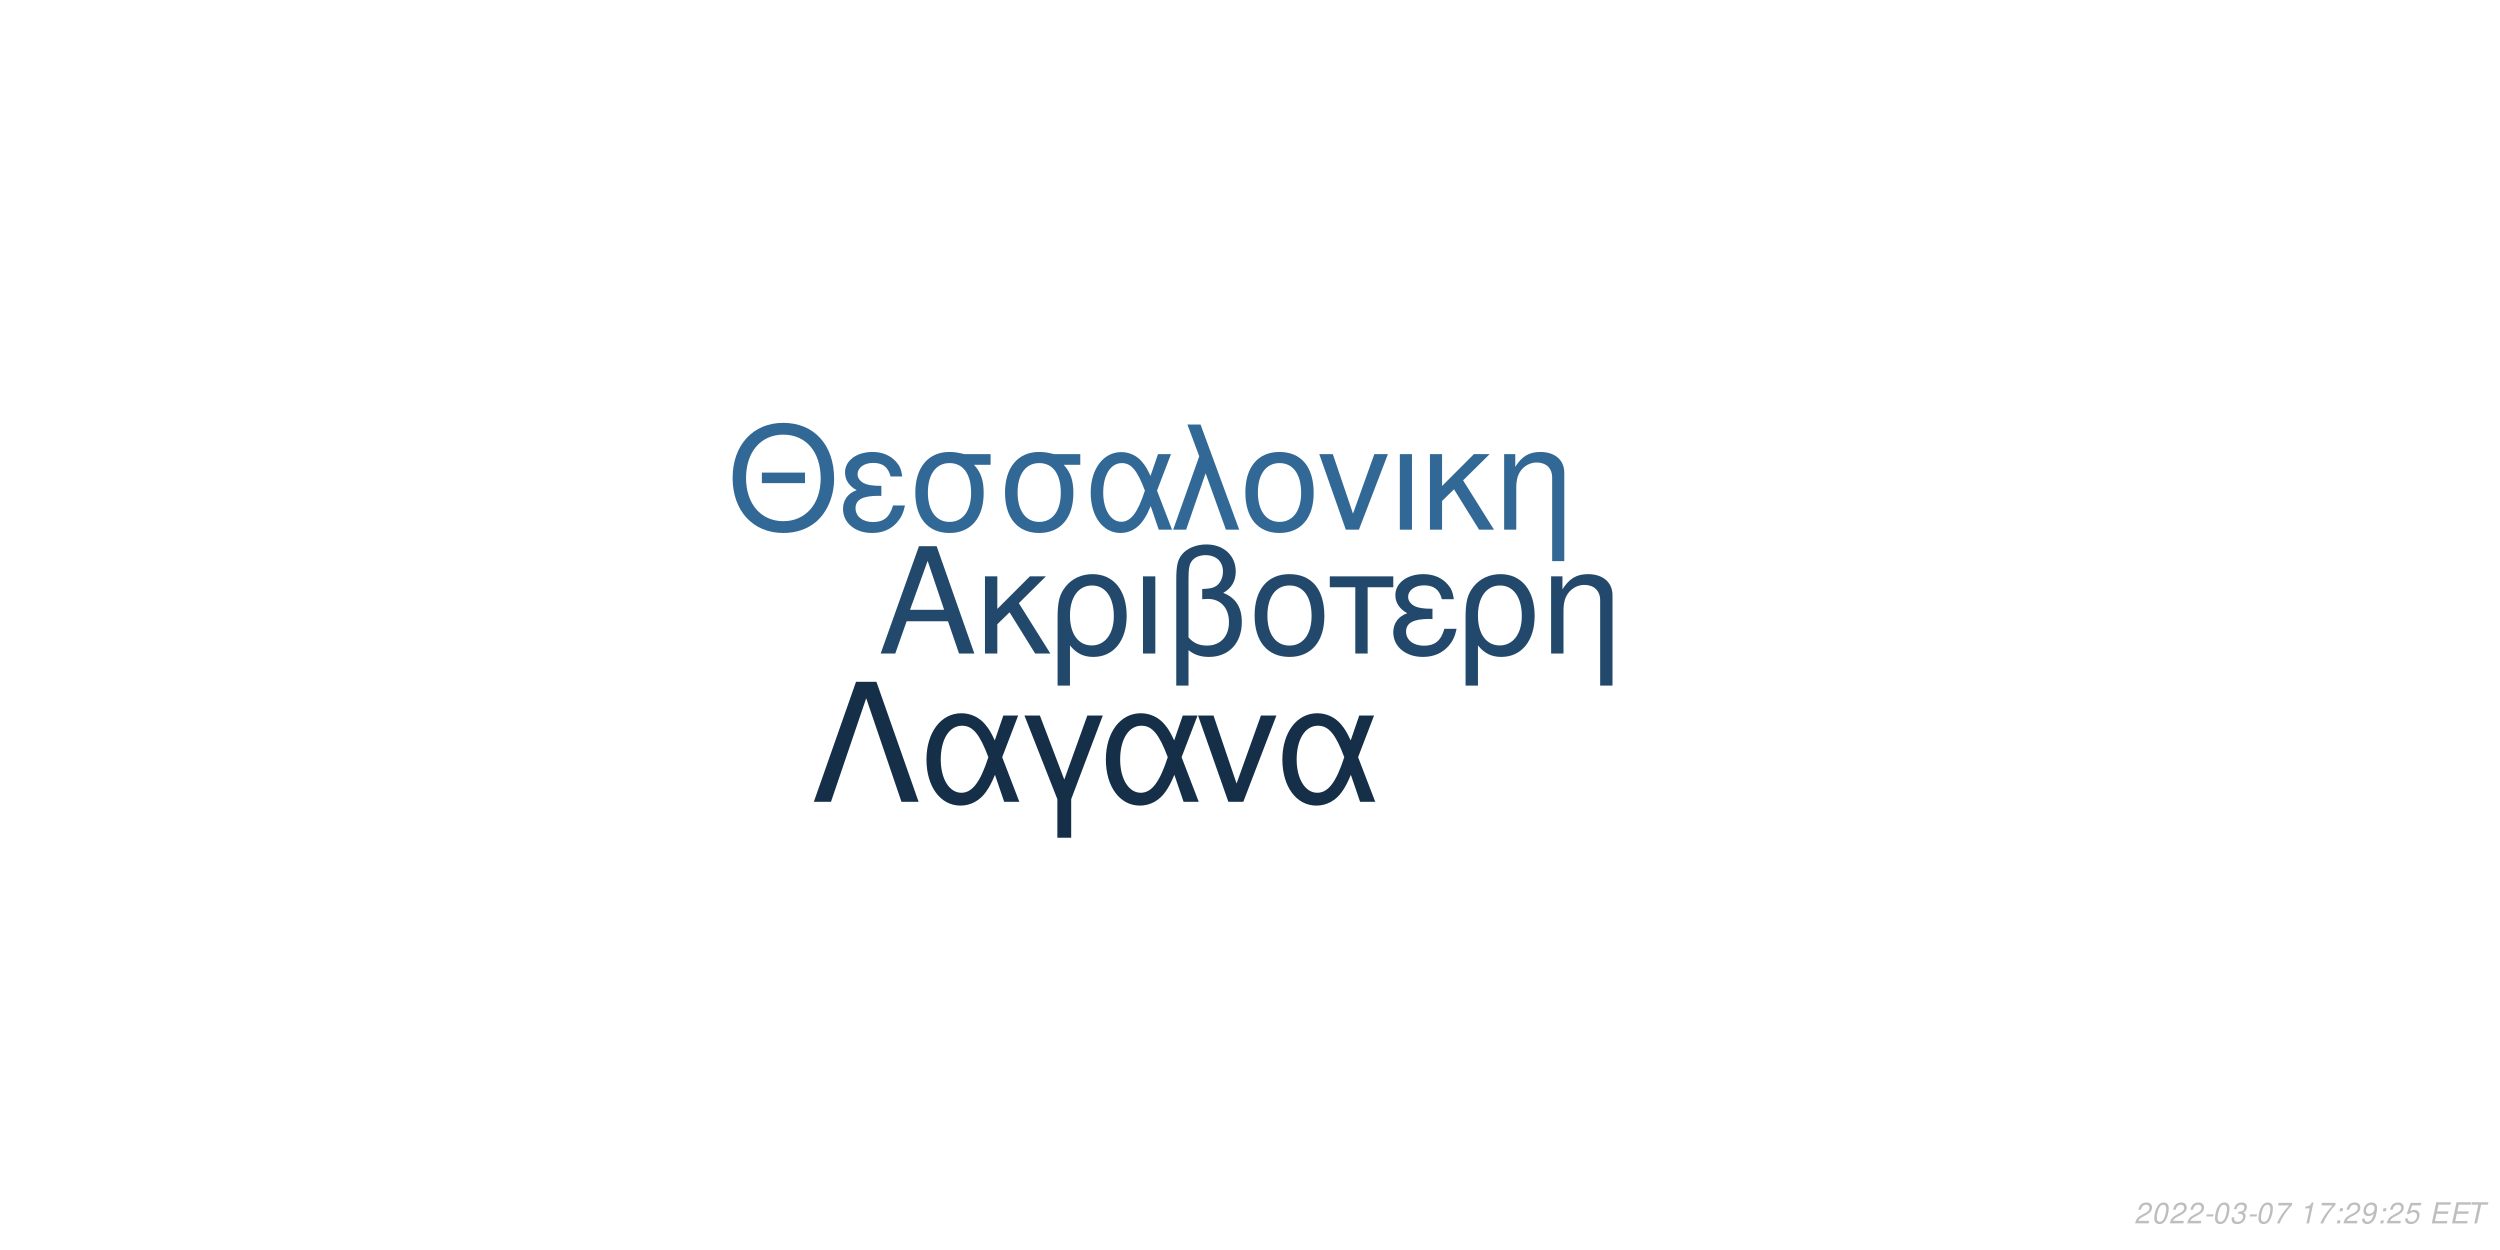
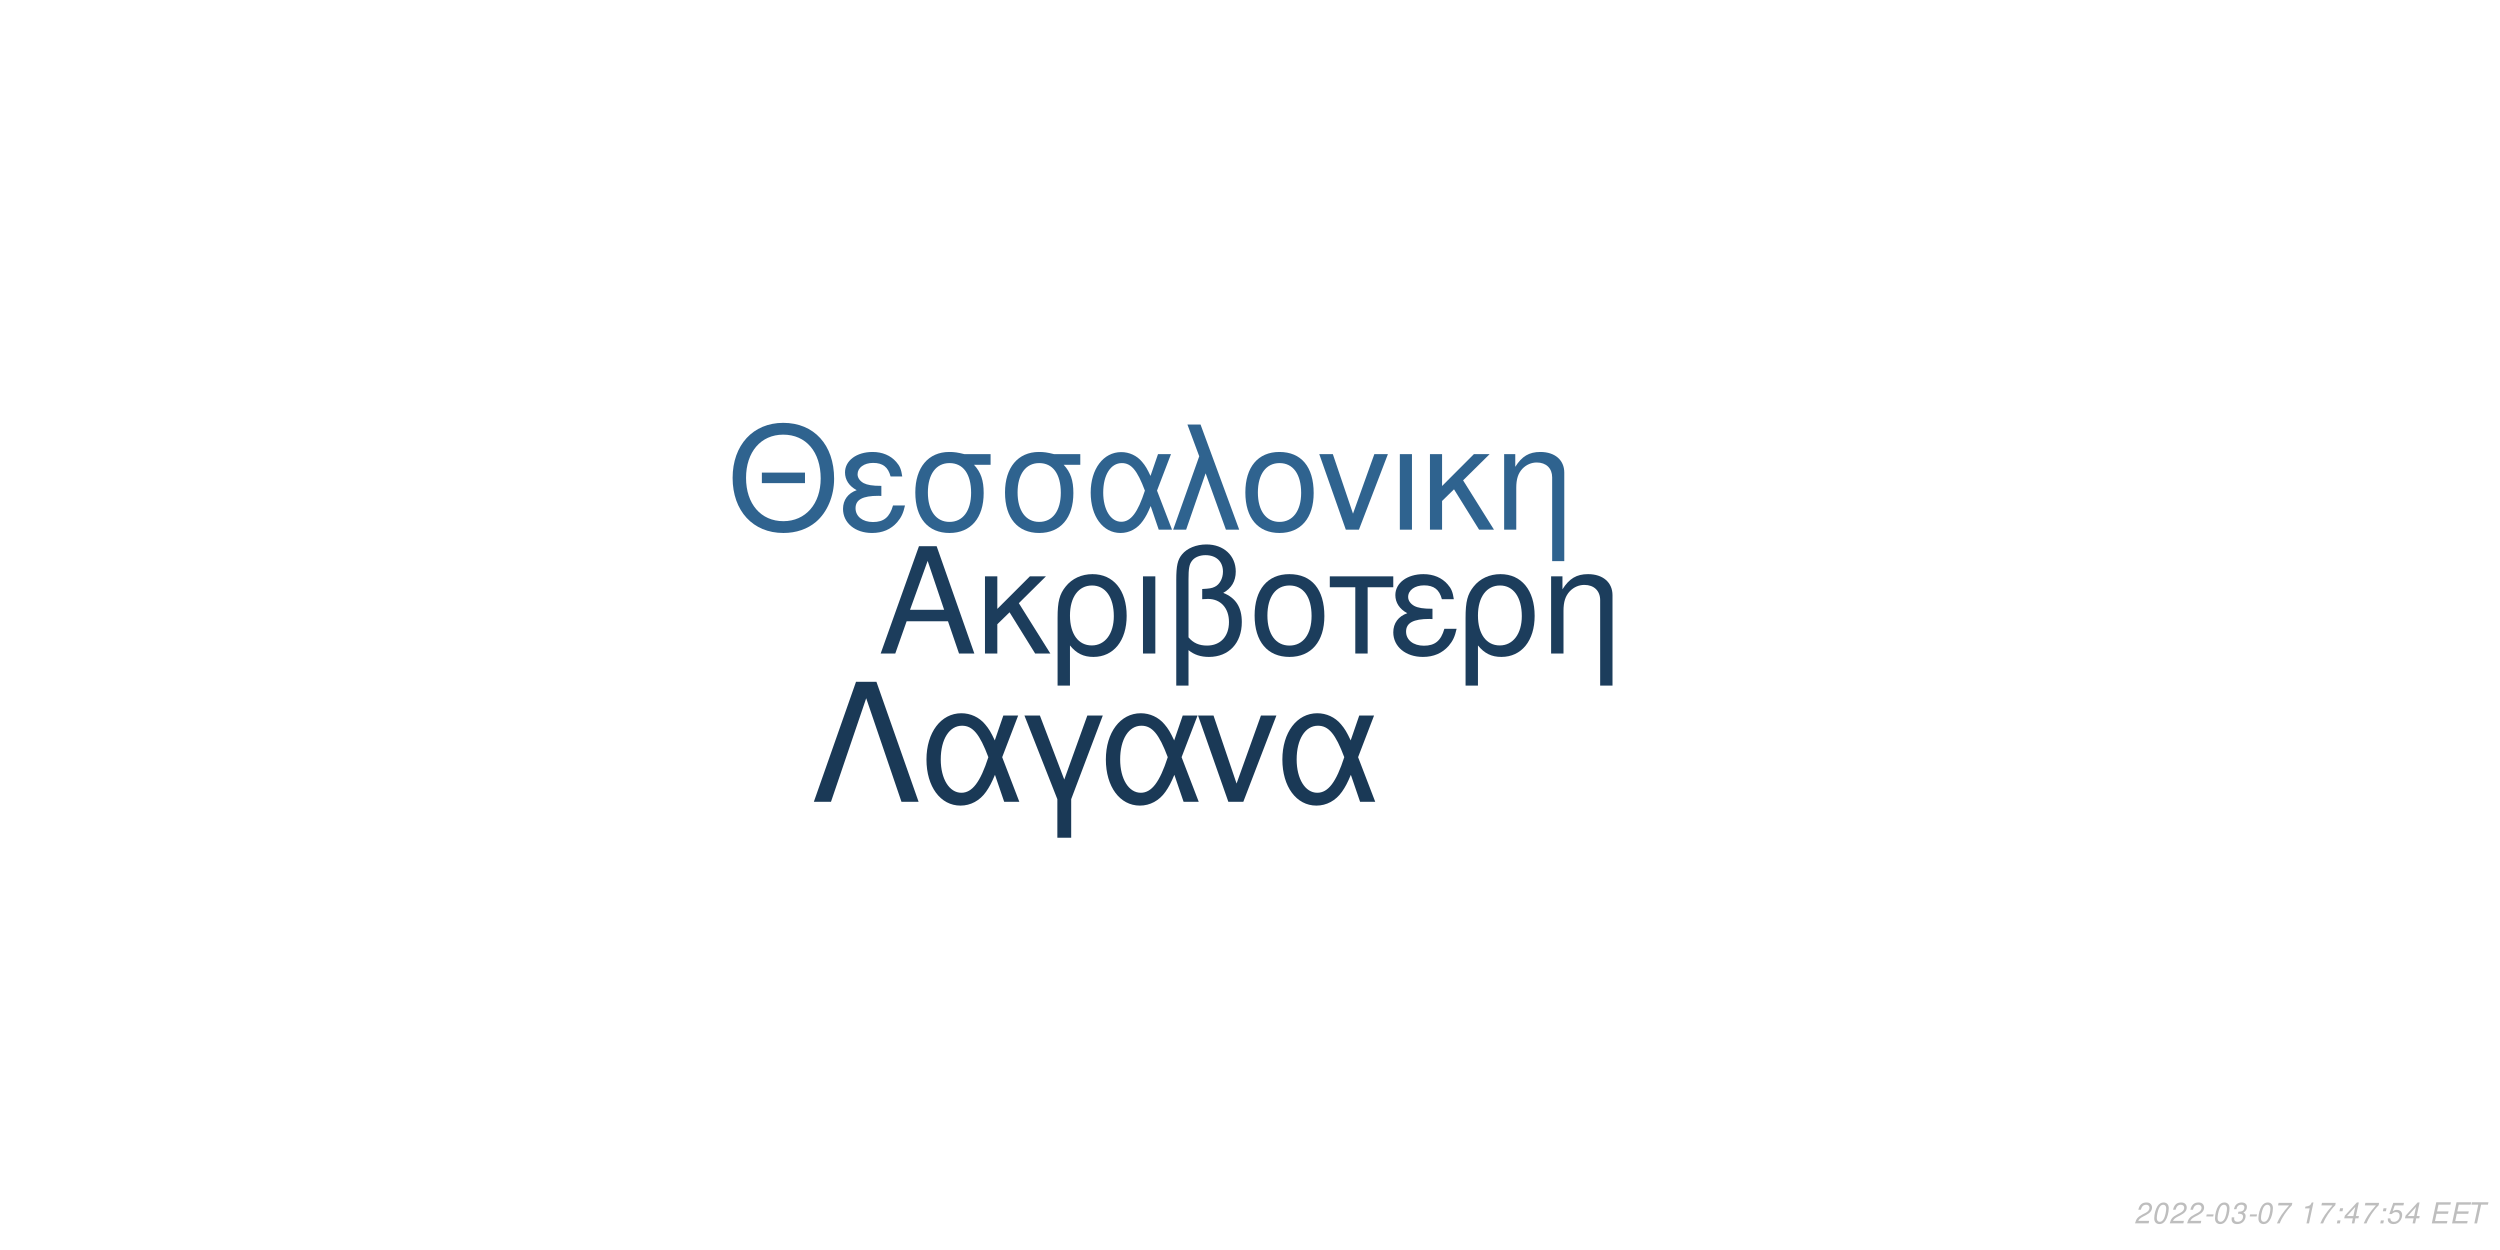
<svg xmlns="http://www.w3.org/2000/svg" xmlns:xlink="http://www.w3.org/1999/xlink" width="864pt" height="432pt" viewBox="0 0 864 432" version="1.1">
  <defs>
    <g>
      <symbol overflow="visible" id="glyph0-0">
        <path style="stroke:none;" d="" />
      </symbol>
      <symbol overflow="visible" id="glyph0-1">
        <path style="stroke:none;" d="M 24.125 -11.141 L 27.938 0 L 33.234 0 L 20.203 -37.094 L 14.094 -37.094 L 0.859 0 L 5.906 0 L 9.828 -11.141 Z M 22.797 -15.109 L 11 -15.109 L 17.094 -32.016 Z M 22.797 -15.109 " />
      </symbol>
      <symbol overflow="visible" id="glyph0-2">
        <path style="stroke:none;" d="M 7.172 -15.422 L 7.172 -26.672 L 2.906 -26.672 L 2.906 0 L 7.172 0 L 7.172 -10.125 L 11.406 -14.25 L 20.25 0 L 25.5 0 L 14.609 -17.406 L 23.969 -26.672 L 18.422 -26.672 Z M 7.172 -15.422 " />
      </symbol>
      <symbol overflow="visible" id="glyph0-3">
        <path style="stroke:none;" d="M 3 11.094 L 7.281 11.094 L 7.281 -2.797 C 9.516 -0.047 11.953 1.172 15.375 1.172 C 22.344 1.172 26.875 -4.422 26.875 -13.031 C 26.875 -21.891 22.297 -27.438 15.062 -27.438 C 11.297 -27.438 7.984 -25.906 5.797 -23.156 C 3.672 -20.516 3 -17.969 3 -12.359 Z M 14.906 -23.516 C 19.547 -23.516 22.438 -19.438 22.438 -12.922 C 22.438 -6.812 19.391 -2.797 14.812 -2.797 C 10.172 -2.797 7.281 -6.766 7.281 -13.125 C 7.281 -19.484 10.234 -23.516 14.906 -23.516 Z M 14.906 -23.516 " />
      </symbol>
      <symbol overflow="visible" id="glyph0-4">
        <path style="stroke:none;" d="M 3.516 0 L 7.781 0 L 7.781 -26.672 L 3.516 -26.672 Z M 3.516 0 " />
      </symbol>
      <symbol overflow="visible" id="glyph0-5">
        <path style="stroke:none;" d="M 4.016 11.094 L 8.25 11.094 L 8.25 -1.172 C 10.172 0.406 12.422 1.172 15.312 1.172 C 22.188 1.172 26.672 -3.609 26.672 -10.891 C 26.672 -15.984 24.578 -19.234 20.25 -20.969 C 23.109 -22.547 24.578 -25.031 24.578 -28.344 C 24.578 -33.844 20.406 -37.703 14.453 -37.703 C 10.938 -37.703 7.734 -36.391 6 -34.25 C 4.484 -32.422 4.016 -30.328 4.016 -25.391 Z M 8.25 -25.656 C 8.25 -29.359 8.5 -30.844 9.469 -32.062 C 10.375 -33.281 12.156 -34 14.094 -34 C 17.812 -34 20.156 -31.812 20.156 -28.297 C 20.156 -25.953 18.984 -23.812 17.297 -23.047 C 16.281 -22.547 15.469 -22.438 12.984 -22.297 L 12.984 -18.781 C 13.734 -18.828 14.344 -18.875 14.969 -18.875 C 19.344 -18.875 22.234 -15.719 22.234 -10.891 C 22.234 -5.906 19.281 -2.75 14.656 -2.75 C 11.953 -2.75 9.922 -3.609 8.25 -5.594 Z M 8.25 -25.656 " />
      </symbol>
      <symbol overflow="visible" id="glyph0-6">
        <path style="stroke:none;" d="M 14.094 -27.438 C 6.562 -27.438 2.094 -22.094 2.094 -13.125 C 2.094 -4.125 6.562 1.172 14.141 1.172 C 21.672 1.172 26.203 -4.172 26.203 -12.922 C 26.203 -22.188 21.828 -27.438 14.094 -27.438 Z M 14.141 -23.516 C 18.938 -23.516 21.781 -19.594 21.781 -12.984 C 21.781 -6.672 18.828 -2.75 14.141 -2.75 C 9.422 -2.75 6.516 -6.672 6.516 -13.125 C 6.516 -19.594 9.422 -23.516 14.141 -23.516 Z M 14.141 -23.516 " />
      </symbol>
      <symbol overflow="visible" id="glyph0-7">
        <path style="stroke:none;" d="M 7.891 0 L 12.156 0 L 12.156 -22.906 L 21.016 -22.906 L 21.016 -26.672 L -0.922 -26.672 L -0.922 -22.906 L 7.891 -22.906 Z M 7.891 0 " />
      </symbol>
      <symbol overflow="visible" id="glyph0-8">
        <path style="stroke:none;" d="M 14.562 -15.469 C 11.344 -15.469 9.562 -15.781 8.297 -16.438 C 6.922 -17.203 6.156 -18.328 6.156 -19.547 C 6.156 -21.891 8.453 -23.562 11.656 -23.562 C 15.062 -23.562 16.953 -22.094 17.812 -18.781 L 21.938 -18.781 C 21.578 -21.266 21.062 -22.5 19.797 -23.922 C 17.812 -26.203 14.906 -27.438 11.453 -27.438 C 5.797 -27.438 1.734 -24.375 1.734 -20.203 C 1.734 -17.609 3.156 -15.375 5.859 -13.938 C 2.797 -12.875 1.016 -10.484 1.016 -7.328 C 1.016 -2.391 5.297 1.172 11.25 1.172 C 14.969 1.172 17.906 -0.109 20.156 -2.641 C 21.578 -4.328 22.297 -5.797 22.906 -8.547 L 18.672 -8.547 C 17.5 -4.422 15.422 -2.703 11.609 -2.703 C 7.938 -2.703 5.438 -4.688 5.438 -7.578 C 5.438 -10.578 7.938 -11.953 13.484 -11.953 C 13.641 -11.953 14.094 -11.953 14.562 -11.906 Z M 14.562 -15.469 " />
      </symbol>
      <symbol overflow="visible" id="glyph0-9">
        <path style="stroke:none;" d="M 3.562 -26.672 L 3.562 0 L 7.844 0 L 7.844 -14.703 C 7.844 -17.906 8.5 -19.891 10.031 -21.531 C 11.406 -22.953 13.188 -23.719 15.062 -23.719 C 18.375 -23.719 20.516 -21.672 20.516 -18.469 L 20.516 11.094 L 24.781 11.094 L 24.781 -20.156 C 24.781 -24.578 21.469 -27.438 16.328 -27.438 C 12.359 -27.438 9.828 -25.906 7.484 -22.188 L 7.484 -26.672 Z M 3.562 -26.672 " />
      </symbol>
      <symbol overflow="visible" id="glyph1-0">
        <path style="stroke:none;" d="" />
      </symbol>
      <symbol overflow="visible" id="glyph1-1">
        <path style="stroke:none;" d="M 26.859 -19.734 L 11.953 -19.734 L 11.953 -16.094 L 26.859 -16.094 Z M 19.328 -36.922 C 8.922 -36.922 1.844 -29.25 1.844 -17.891 C 1.844 -6.484 8.875 1.141 19.391 1.141 C 23.812 1.141 27.703 -0.203 30.641 -2.688 C 34.578 -6.031 36.922 -11.656 36.922 -17.594 C 36.922 -29.297 30 -36.922 19.328 -36.922 Z M 19.328 -32.844 C 27.203 -32.844 32.281 -26.906 32.281 -17.688 C 32.281 -8.922 27.062 -2.938 19.391 -2.938 C 11.609 -2.938 6.484 -8.922 6.484 -17.891 C 6.484 -26.859 11.609 -32.844 19.328 -32.844 Z M 19.328 -32.844 " />
      </symbol>
      <symbol overflow="visible" id="glyph1-2">
        <path style="stroke:none;" d="M 14.25 -15.141 C 11.109 -15.141 9.375 -15.453 8.125 -16.094 C 6.781 -16.844 6.031 -17.938 6.031 -19.141 C 6.031 -21.422 8.266 -23.078 11.406 -23.078 C 14.75 -23.078 16.594 -21.625 17.438 -18.391 L 21.469 -18.391 C 21.125 -20.828 20.625 -22.031 19.391 -23.422 C 17.438 -25.656 14.594 -26.859 11.219 -26.859 C 5.688 -26.859 1.688 -23.875 1.688 -19.781 C 1.688 -17.234 3.094 -15.047 5.734 -13.656 C 2.734 -12.609 1 -10.266 1 -7.172 C 1 -2.344 5.188 1.141 11.016 1.141 C 14.656 1.141 17.547 -0.094 19.734 -2.594 C 21.125 -4.234 21.828 -5.688 22.422 -8.375 L 18.281 -8.375 C 17.141 -4.328 15.094 -2.641 11.359 -2.641 C 7.766 -2.641 5.328 -4.578 5.328 -7.422 C 5.328 -10.359 7.766 -11.703 13.203 -11.703 C 13.359 -11.703 13.797 -11.703 14.25 -11.656 Z M 14.25 -15.141 " />
      </symbol>
      <symbol overflow="visible" id="glyph1-3">
        <path style="stroke:none;" d="M 29 -26.109 L 19.938 -26.109 C 17.594 -26.703 16.438 -26.859 14.703 -26.859 C 7.469 -26.859 2.984 -21.469 2.984 -12.859 C 2.984 -4.031 7.375 1.141 14.797 1.141 C 22.172 1.141 26.609 -4.078 26.609 -12.656 C 26.609 -17.047 25.656 -19.828 23.266 -22.422 L 29 -22.422 Z M 14.797 -23.016 C 19.531 -23.016 22.266 -19.234 22.266 -12.75 C 22.266 -6.531 19.438 -2.688 14.797 -2.688 C 10.172 -2.688 7.328 -6.531 7.328 -12.859 C 7.328 -19.188 10.172 -23.016 14.797 -23.016 Z M 14.797 -23.016 " />
      </symbol>
      <symbol overflow="visible" id="glyph1-4">
        <path style="stroke:none;" d="M 29.344 -26.109 L 24.859 -26.109 L 22.266 -18.578 C 21.125 -21.031 20.484 -22.125 19.328 -23.469 C 17.547 -25.609 14.906 -26.812 12.156 -26.812 C 5.984 -26.812 1.594 -20.984 1.594 -12.812 C 1.594 -4.578 5.828 1.141 11.906 1.141 C 14.953 1.141 17.734 -0.344 19.625 -3.047 C 20.672 -4.531 21.281 -5.688 22.328 -8.172 L 25.109 0 L 29.703 0 L 24.516 -13.5 Z M 20.328 -13.5 C 17.891 -5.922 15.453 -2.734 12.156 -2.734 C 8.516 -2.734 5.922 -6.922 5.922 -12.812 C 5.922 -18.938 8.516 -23.016 12.359 -23.016 C 15.594 -23.016 17.688 -20.531 20.328 -13.5 Z M 20.328 -13.5 " />
      </symbol>
      <symbol overflow="visible" id="glyph1-5">
        <path style="stroke:none;" d="M 1.094 0 L 5.578 0 L 12.312 -19.484 L 19.328 0 L 23.922 0 L 10.562 -36.328 L 6.031 -36.328 L 10.109 -25.359 Z M 1.094 0 " />
      </symbol>
      <symbol overflow="visible" id="glyph1-6">
        <path style="stroke:none;" d="M 13.797 -26.859 C 6.422 -26.859 2.047 -21.625 2.047 -12.859 C 2.047 -4.031 6.422 1.141 13.859 1.141 C 21.234 1.141 25.656 -4.078 25.656 -12.656 C 25.656 -21.719 21.375 -26.859 13.797 -26.859 Z M 13.859 -23.016 C 18.531 -23.016 21.328 -19.188 21.328 -12.703 C 21.328 -6.531 18.438 -2.688 13.859 -2.688 C 9.219 -2.688 6.375 -6.531 6.375 -12.859 C 6.375 -19.188 9.219 -23.016 13.859 -23.016 Z M 13.859 -23.016 " />
      </symbol>
      <symbol overflow="visible" id="glyph1-7">
        <path style="stroke:none;" d="M 14.297 0 L 24.312 -26.109 L 19.625 -26.109 L 12.25 -5.531 L 5.281 -26.109 L 0.594 -26.109 L 9.766 0 Z M 14.297 0 " />
      </symbol>
      <symbol overflow="visible" id="glyph1-8">
        <path style="stroke:none;" d="M 3.438 0 L 7.625 0 L 7.625 -26.109 L 3.438 -26.109 Z M 3.438 0 " />
      </symbol>
      <symbol overflow="visible" id="glyph1-9">
        <path style="stroke:none;" d="M 7.031 -15.094 L 7.031 -26.109 L 2.844 -26.109 L 2.844 0 L 7.031 0 L 7.031 -9.922 L 11.156 -13.953 L 19.828 0 L 24.969 0 L 14.297 -17.047 L 23.469 -26.109 L 18.031 -26.109 Z M 7.031 -15.094 " />
      </symbol>
      <symbol overflow="visible" id="glyph1-10">
        <path style="stroke:none;" d="M 3.484 -26.109 L 3.484 0 L 7.672 0 L 7.672 -14.406 C 7.672 -17.547 8.328 -19.484 9.812 -21.078 C 11.156 -22.469 12.906 -23.219 14.75 -23.219 C 17.984 -23.219 20.078 -21.234 20.078 -18.094 L 20.078 10.859 L 24.266 10.859 L 24.266 -19.734 C 24.266 -24.062 21.031 -26.859 16 -26.859 C 12.109 -26.859 9.609 -25.359 7.328 -21.719 L 7.328 -26.109 Z M 3.484 -26.109 " />
      </symbol>
      <symbol overflow="visible" id="glyph2-0">
        <path style="stroke:none;" d="" />
      </symbol>
      <symbol overflow="visible" id="glyph2-1">
        <path style="stroke:none;" d="M 22.531 -41.484 L 15.484 -41.484 L 0.906 0 L 6.828 0 L 19 -35.797 L 31.188 0 L 37.109 0 Z M 22.531 -41.484 " />
      </symbol>
      <symbol overflow="visible" id="glyph2-2">
        <path style="stroke:none;" d="M 33.516 -29.812 L 28.391 -29.812 L 25.438 -21.219 C 24.125 -24.016 23.391 -25.266 22.078 -26.797 C 20.031 -29.25 17.016 -30.609 13.891 -30.609 C 6.828 -30.609 1.828 -23.953 1.828 -14.625 C 1.828 -5.234 6.656 1.312 13.594 1.312 C 17.078 1.312 20.266 -0.391 22.422 -3.469 C 23.609 -5.172 24.297 -6.484 25.5 -9.328 L 28.688 0 L 33.922 0 L 28 -15.422 Z M 23.219 -15.422 C 20.422 -6.766 17.641 -3.125 13.891 -3.125 C 9.734 -3.125 6.766 -7.906 6.766 -14.625 C 6.766 -21.625 9.734 -26.297 14.109 -26.297 C 17.812 -26.297 20.203 -23.453 23.219 -15.422 Z M 23.219 -15.422 " />
      </symbol>
      <symbol overflow="visible" id="glyph2-3">
        <path style="stroke:none;" d="M 12.062 12.406 L 16.844 12.406 L 16.844 -0.906 L 27.766 -29.812 L 22.422 -29.812 L 14.453 -7.688 L 6.031 -29.812 L 0.688 -29.812 L 12.062 -0.906 Z M 12.062 12.406 " />
      </symbol>
      <symbol overflow="visible" id="glyph2-4">
        <path style="stroke:none;" d="M 16.328 0 L 27.766 -29.812 L 22.422 -29.812 L 14 -6.312 L 6.031 -29.812 L 0.688 -29.812 L 11.156 0 Z M 16.328 0 " />
      </symbol>
      <symbol overflow="visible" id="glyph3-0">
        <path style="stroke:none;" d="" />
      </symbol>
      <symbol overflow="visible" id="glyph3-1">
        <path style="stroke:none;" d="M 5.234 -0.875 L 1.469 -0.875 C 1.641 -1.375 2.203 -1.891 3.109 -2.344 L 4.234 -2.938 C 5.562 -3.625 6.219 -4.469 6.219 -5.484 C 6.219 -5.938 6.062 -6.359 5.797 -6.656 C 5.469 -7.047 4.984 -7.234 4.312 -7.234 C 2.766 -7.234 1.891 -6.453 1.484 -4.734 L 2.375 -4.734 C 2.484 -5.188 2.609 -5.484 2.797 -5.75 C 3.094 -6.203 3.609 -6.453 4.188 -6.453 C 4.891 -6.453 5.344 -6.031 5.344 -5.375 C 5.344 -4.703 4.859 -4.094 4.016 -3.656 L 2.984 -3.125 C 1.234 -2.188 0.797 -1.656 0.344 -0.016 L 5.047 -0.016 Z M 5.234 -0.875 " />
      </symbol>
      <symbol overflow="visible" id="glyph3-2">
        <path style="stroke:none;" d="M 4.203 -7.234 C 3.375 -7.234 2.688 -6.812 2.125 -5.984 C 1.484 -5.047 0.984 -3.188 0.984 -1.734 C 0.984 -1.109 1.172 -0.562 1.484 -0.266 C 1.797 0.047 2.281 0.234 2.766 0.234 C 3.625 0.234 4.281 -0.156 4.859 -1.016 C 5.516 -1.953 6 -3.797 6 -5.266 C 6 -6.5 5.328 -7.234 4.203 -7.234 Z M 4.094 -6.453 C 4.734 -6.453 5.125 -5.984 5.125 -5.156 C 5.125 -4.203 4.781 -2.625 4.406 -1.812 C 3.984 -0.938 3.516 -0.547 2.875 -0.547 C 2.25 -0.547 1.875 -1.031 1.875 -1.828 C 1.875 -2.797 2.203 -4.344 2.594 -5.203 C 2.984 -6.047 3.453 -6.453 4.094 -6.453 Z M 4.094 -6.453 " />
      </symbol>
      <symbol overflow="visible" id="glyph3-3">
        <path style="stroke:none;" d="M 3.516 -3.125 L 1.125 -3.125 L 0.969 -2.406 L 3.359 -2.406 Z M 3.516 -3.125 " />
      </symbol>
      <symbol overflow="visible" id="glyph3-4">
        <path style="stroke:none;" d="M 2.922 -3.312 C 3.125 -3.344 3.234 -3.344 3.375 -3.344 C 4.203 -3.344 4.688 -3 4.688 -2.406 C 4.688 -1.312 3.906 -0.547 2.781 -0.547 C 2.047 -0.547 1.594 -0.938 1.594 -1.562 C 1.594 -1.719 1.609 -1.844 1.656 -2.094 L 0.766 -2.094 C 0.734 -1.797 0.719 -1.641 0.719 -1.469 C 0.719 -0.375 1.406 0.234 2.641 0.234 C 3.547 0.234 4.297 -0.078 4.812 -0.656 C 5.266 -1.156 5.562 -1.875 5.562 -2.547 C 5.562 -3.125 5.344 -3.453 4.797 -3.734 C 5.641 -4.234 6.016 -4.844 6.016 -5.734 C 6.016 -6.656 5.312 -7.234 4.203 -7.234 C 3.375 -7.234 2.672 -6.938 2.188 -6.375 C 1.891 -6.031 1.703 -5.641 1.516 -4.906 L 2.391 -4.906 C 2.5 -5.359 2.594 -5.594 2.734 -5.812 C 3.047 -6.234 3.516 -6.453 4.078 -6.453 C 4.734 -6.453 5.141 -6.125 5.141 -5.578 C 5.141 -5.188 5.016 -4.797 4.797 -4.547 C 4.516 -4.234 4 -4.062 3.266 -4.062 L 3.078 -4.062 Z M 2.922 -3.312 " />
      </symbol>
      <symbol overflow="visible" id="glyph3-5">
        <path style="stroke:none;" d="M 6.703 -7.094 L 1.953 -7.094 L 1.766 -6.219 L 5.594 -6.219 C 3.344 -3.688 2.266 -2.109 1.375 0 L 2.344 0 C 3.031 -1.906 4.828 -4.594 6.547 -6.281 Z M 6.703 -7.094 " />
      </symbol>
      <symbol overflow="visible" id="glyph3-6">
        <path style="stroke:none;" d="" />
      </symbol>
      <symbol overflow="visible" id="glyph3-7">
        <path style="stroke:none;" d="M 3.703 -5.188 L 2.594 0 L 3.469 0 L 5.016 -7.234 L 4.438 -7.234 C 3.906 -6.156 3.688 -6.016 2.234 -5.812 L 2.109 -5.188 Z M 3.703 -5.188 " />
      </symbol>
      <symbol overflow="visible" id="glyph3-8">
        <path style="stroke:none;" d="M 2.359 -1.031 L 1.312 -1.031 L 1.094 0 L 2.141 0 Z M 3.266 -5.234 L 2.219 -5.234 L 2 -4.203 L 3.047 -4.203 Z M 3.266 -5.234 " />
      </symbol>
      <symbol overflow="visible" id="glyph3-9">
-         <path style="stroke:none;" d="M 0.844 -1.656 C 0.844 -1.547 0.844 -1.438 0.844 -1.375 C 0.844 -0.406 1.531 0.234 2.578 0.234 C 3.203 0.234 3.766 0.016 4.297 -0.438 C 4.938 -1 5.312 -1.656 5.594 -2.719 C 5.844 -3.672 6.016 -4.766 6.016 -5.375 C 6.016 -5.844 5.844 -6.328 5.547 -6.656 C 5.203 -7.031 4.703 -7.234 4.062 -7.234 C 2.516 -7.234 1.297 -5.938 1.297 -4.266 C 1.297 -3.203 1.984 -2.547 3.047 -2.547 C 3.484 -2.547 3.953 -2.672 4.281 -2.891 C 4.406 -2.984 4.547 -3.078 4.828 -3.344 C 4.438 -1.484 3.703 -0.547 2.703 -0.547 C 2.109 -0.547 1.719 -0.938 1.719 -1.547 L 1.719 -1.656 Z M 3.953 -6.453 C 4.625 -6.453 5.141 -5.953 5.141 -5.281 C 5.141 -4.188 4.312 -3.312 3.297 -3.312 C 2.594 -3.312 2.172 -3.734 2.172 -4.453 C 2.172 -5.562 2.984 -6.453 3.953 -6.453 Z M 3.953 -6.453 " />
+         <path style="stroke:none;" d="M 3.625 -1.75 L 3.266 0 L 4.141 0 L 4.516 -1.75 L 5.562 -1.75 L 5.734 -2.531 L 4.688 -2.531 L 5.688 -7.234 L 5.016 -7.234 L 0.844 -2.672 L 0.641 -1.75 Z M 3.797 -2.531 L 1.594 -2.531 L 4.469 -5.703 Z M 3.797 -2.531 " />
      </symbol>
      <symbol overflow="visible" id="glyph3-10">
        <path style="stroke:none;" d="M 6.297 -7.094 L 2.594 -7.094 L 1.234 -3.234 L 2.047 -3.234 C 2.656 -3.766 2.938 -3.906 3.531 -3.906 C 4.328 -3.906 4.797 -3.453 4.797 -2.688 C 4.797 -1.438 3.969 -0.547 2.828 -0.547 C 2.031 -0.547 1.609 -0.938 1.578 -1.734 L 0.703 -1.734 L 0.703 -1.516 C 0.703 -0.938 0.844 -0.547 1.188 -0.266 C 1.562 0.062 2.078 0.234 2.703 0.234 C 3.656 0.234 4.391 -0.156 4.984 -0.922 C 5.422 -1.5 5.672 -2.234 5.672 -2.953 C 5.672 -4 4.938 -4.672 3.812 -4.672 C 3.328 -4.672 2.906 -4.547 2.406 -4.234 L 3.109 -6.219 L 6.109 -6.219 Z M 6.297 -7.094 " />
      </symbol>
      <symbol overflow="visible" id="glyph3-11">
        <path style="stroke:none;" d="M 2.547 -3.312 L 6.5 -3.312 L 6.688 -4.141 L 2.719 -4.141 L 3.219 -6.469 L 7.344 -6.469 L 7.516 -7.297 L 2.453 -7.297 L 0.906 0 L 6.125 0 L 6.297 -0.812 L 2.016 -0.812 Z M 2.547 -3.312 " />
      </symbol>
      <symbol overflow="visible" id="glyph3-12">
        <path style="stroke:none;" d="M 4.938 -6.469 L 7.312 -6.469 L 7.484 -7.297 L 1.75 -7.297 L 1.578 -6.469 L 3.984 -6.469 L 2.609 0 L 3.547 0 Z M 4.938 -6.469 " />
      </symbol>
    </g>
  </defs>
  <g id="surface1">
    <rect x="0" y="0" width="864" height="432" style="fill:rgb(100%,100%,100%);fill-opacity:1;stroke:none;" />
-     <g style="fill:rgb(13.333%,28.627%,41.961%);fill-opacity:1;">
+     <g style="fill:rgb(10.98%,23.922%,36.078%);fill-opacity:1;">
      <use xlink:href="#glyph0-1" x="303.5" y="225.861" />
      <use xlink:href="#glyph0-2" x="337.5" y="225.861" />
      <use xlink:href="#glyph0-3" x="362.5" y="225.861" />
      <use xlink:href="#glyph0-4" x="391.5" y="225.861" />
      <use xlink:href="#glyph0-5" x="402.5" y="225.861" />
      <use xlink:href="#glyph0-6" x="431.5" y="225.861" />
      <use xlink:href="#glyph0-7" x="460.5" y="225.861" />
      <use xlink:href="#glyph0-8" x="480.5" y="225.861" />
      <use xlink:href="#glyph0-3" x="503.5" y="225.861" />
      <use xlink:href="#glyph0-9" x="532.5" y="225.861" />
    </g>
-     <g style="fill:rgb(19.608%,40.784%,58.431%);fill-opacity:1;">
+     <g style="fill:rgb(18.431%,38.824%,56.078%);fill-opacity:1;">
      <use xlink:href="#glyph1-1" x="251.348" y="183.058" />
      <use xlink:href="#glyph1-2" x="290.348" y="183.058" />
      <use xlink:href="#glyph1-3" x="313.348" y="183.058" />
      <use xlink:href="#glyph1-3" x="344.348" y="183.058" />
      <use xlink:href="#glyph1-4" x="375.348" y="183.058" />
      <use xlink:href="#glyph1-5" x="404.348" y="183.058" />
      <use xlink:href="#glyph1-6" x="428.348" y="183.058" />
      <use xlink:href="#glyph1-7" x="455.348" y="183.058" />
      <use xlink:href="#glyph1-8" x="480.348" y="183.058" />
      <use xlink:href="#glyph1-9" x="491.348" y="183.058" />
      <use xlink:href="#glyph1-10" x="516.348" y="183.058" />
    </g>
-     <g style="fill:rgb(8.235%,18.431%,28.235%);fill-opacity:1;">
+     <g style="fill:rgb(10.196%,22.353%,33.725%);fill-opacity:1;">
      <use xlink:href="#glyph2-1" x="280.359" y="277.105" />
      <use xlink:href="#glyph2-2" x="318.359" y="277.105" />
      <use xlink:href="#glyph2-3" x="353.359" y="277.105" />
      <use xlink:href="#glyph2-2" x="380.359" y="277.105" />
      <use xlink:href="#glyph2-4" x="413.359" y="277.105" />
      <use xlink:href="#glyph2-2" x="441.359" y="277.105" />
    </g>
    <g style="fill:rgb(74.51%,74.51%,74.51%);fill-opacity:1;">
      <use xlink:href="#glyph3-1" x="737.52" y="422.81" />
      <use xlink:href="#glyph3-2" x="743.52" y="422.81" />
      <use xlink:href="#glyph3-1" x="749.52" y="422.81" />
      <use xlink:href="#glyph3-1" x="755.52" y="422.81" />
      <use xlink:href="#glyph3-3" x="761.52" y="422.81" />
      <use xlink:href="#glyph3-2" x="764.52" y="422.81" />
      <use xlink:href="#glyph3-4" x="770.52" y="422.81" />
      <use xlink:href="#glyph3-3" x="776.52" y="422.81" />
      <use xlink:href="#glyph3-2" x="779.52" y="422.81" />
      <use xlink:href="#glyph3-5" x="785.52" y="422.81" />
      <use xlink:href="#glyph3-6" x="791.52" y="422.81" />
      <use xlink:href="#glyph3-7" x="794.52" y="422.81" />
      <use xlink:href="#glyph3-5" x="800.52" y="422.81" />
      <use xlink:href="#glyph3-8" x="806.52" y="422.81" />
-       <use xlink:href="#glyph3-1" x="809.52" y="422.81" />
-       <use xlink:href="#glyph3-9" x="815.52" y="422.81" />
+       <use xlink:href="#glyph3-9" x="809.52" y="422.81" />
+       <use xlink:href="#glyph3-5" x="815.52" y="422.81" />
      <use xlink:href="#glyph3-8" x="821.52" y="422.81" />
-       <use xlink:href="#glyph3-1" x="824.52" y="422.81" />
-       <use xlink:href="#glyph3-10" x="830.52" y="422.81" />
+       <use xlink:href="#glyph3-10" x="824.52" y="422.81" />
+       <use xlink:href="#glyph3-9" x="830.52" y="422.81" />
      <use xlink:href="#glyph3-6" x="836.52" y="422.81" />
      <use xlink:href="#glyph3-11" x="839.52" y="422.81" />
      <use xlink:href="#glyph3-11" x="846.52" y="422.81" />
      <use xlink:href="#glyph3-12" x="852.52" y="422.81" />
    </g>
  </g>
</svg>
